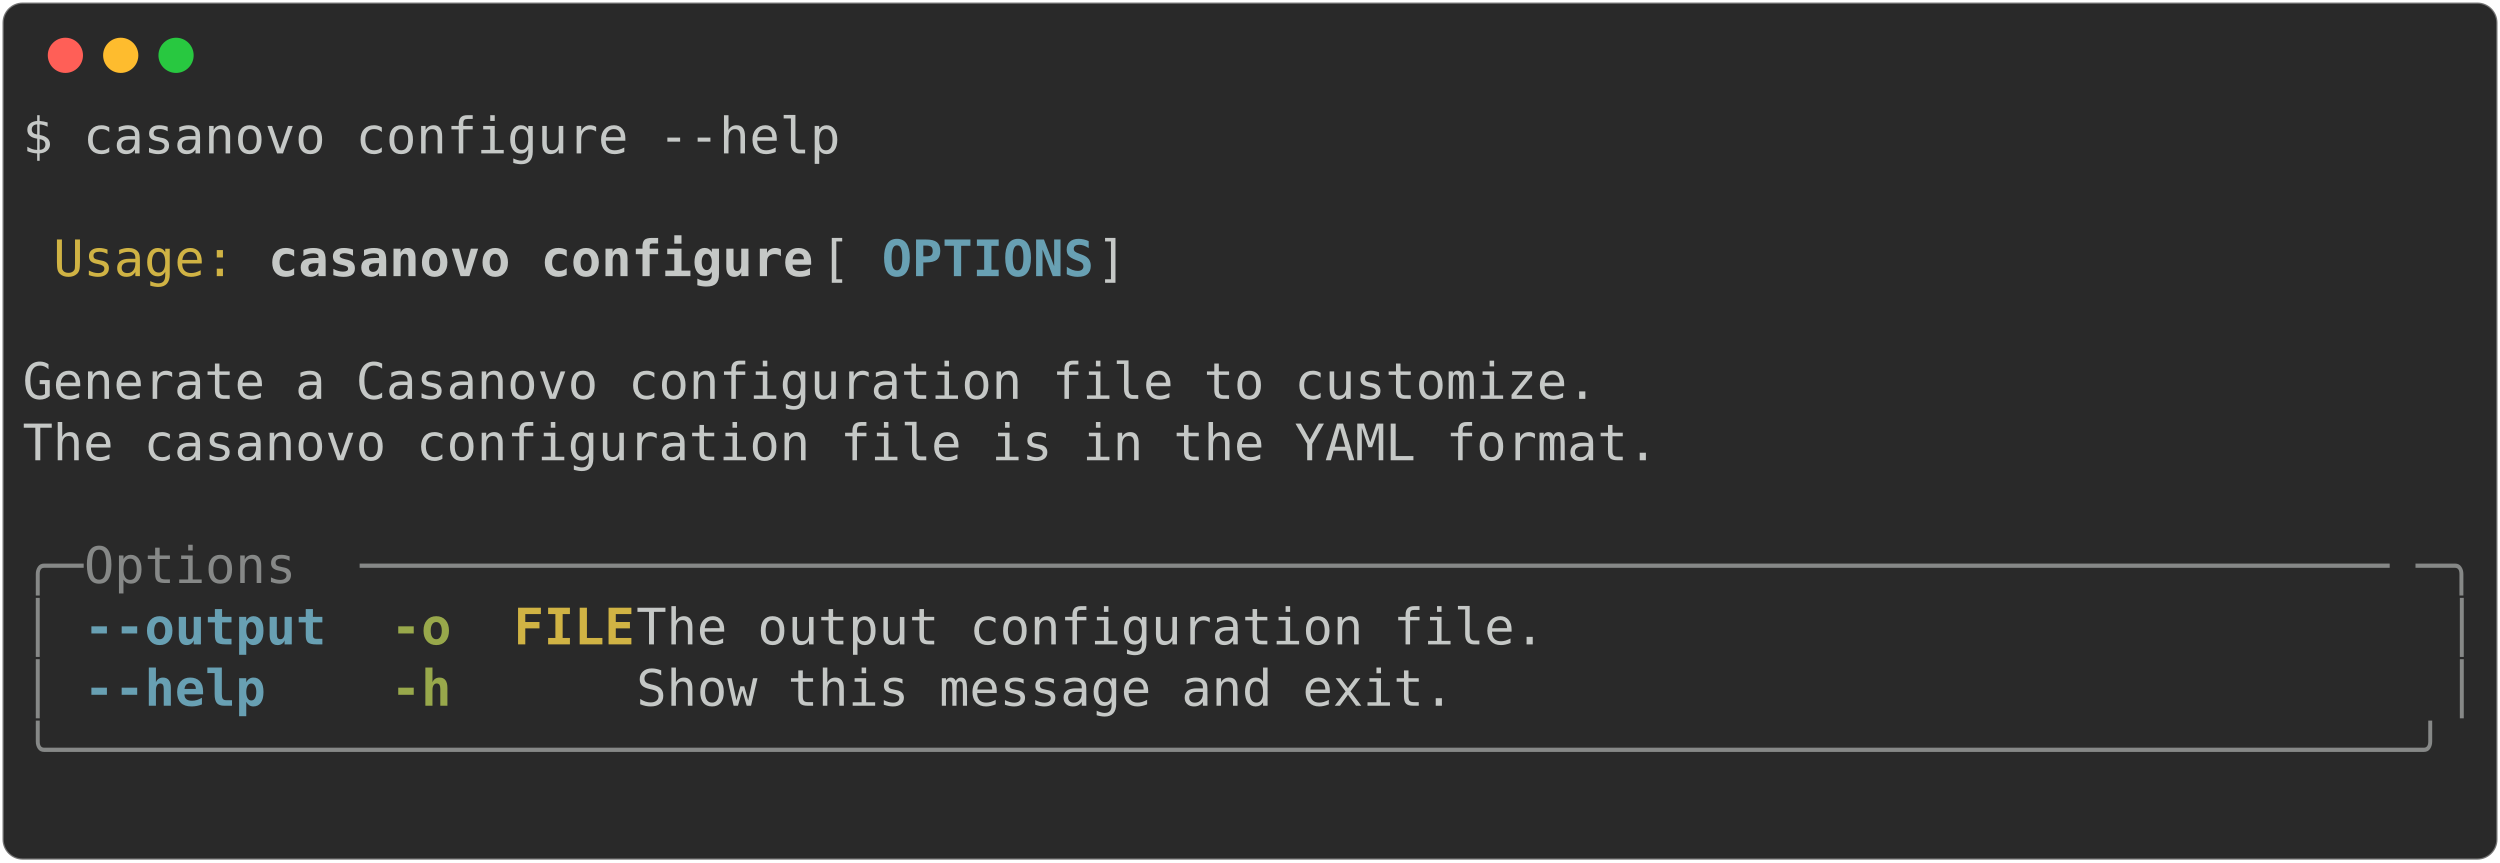
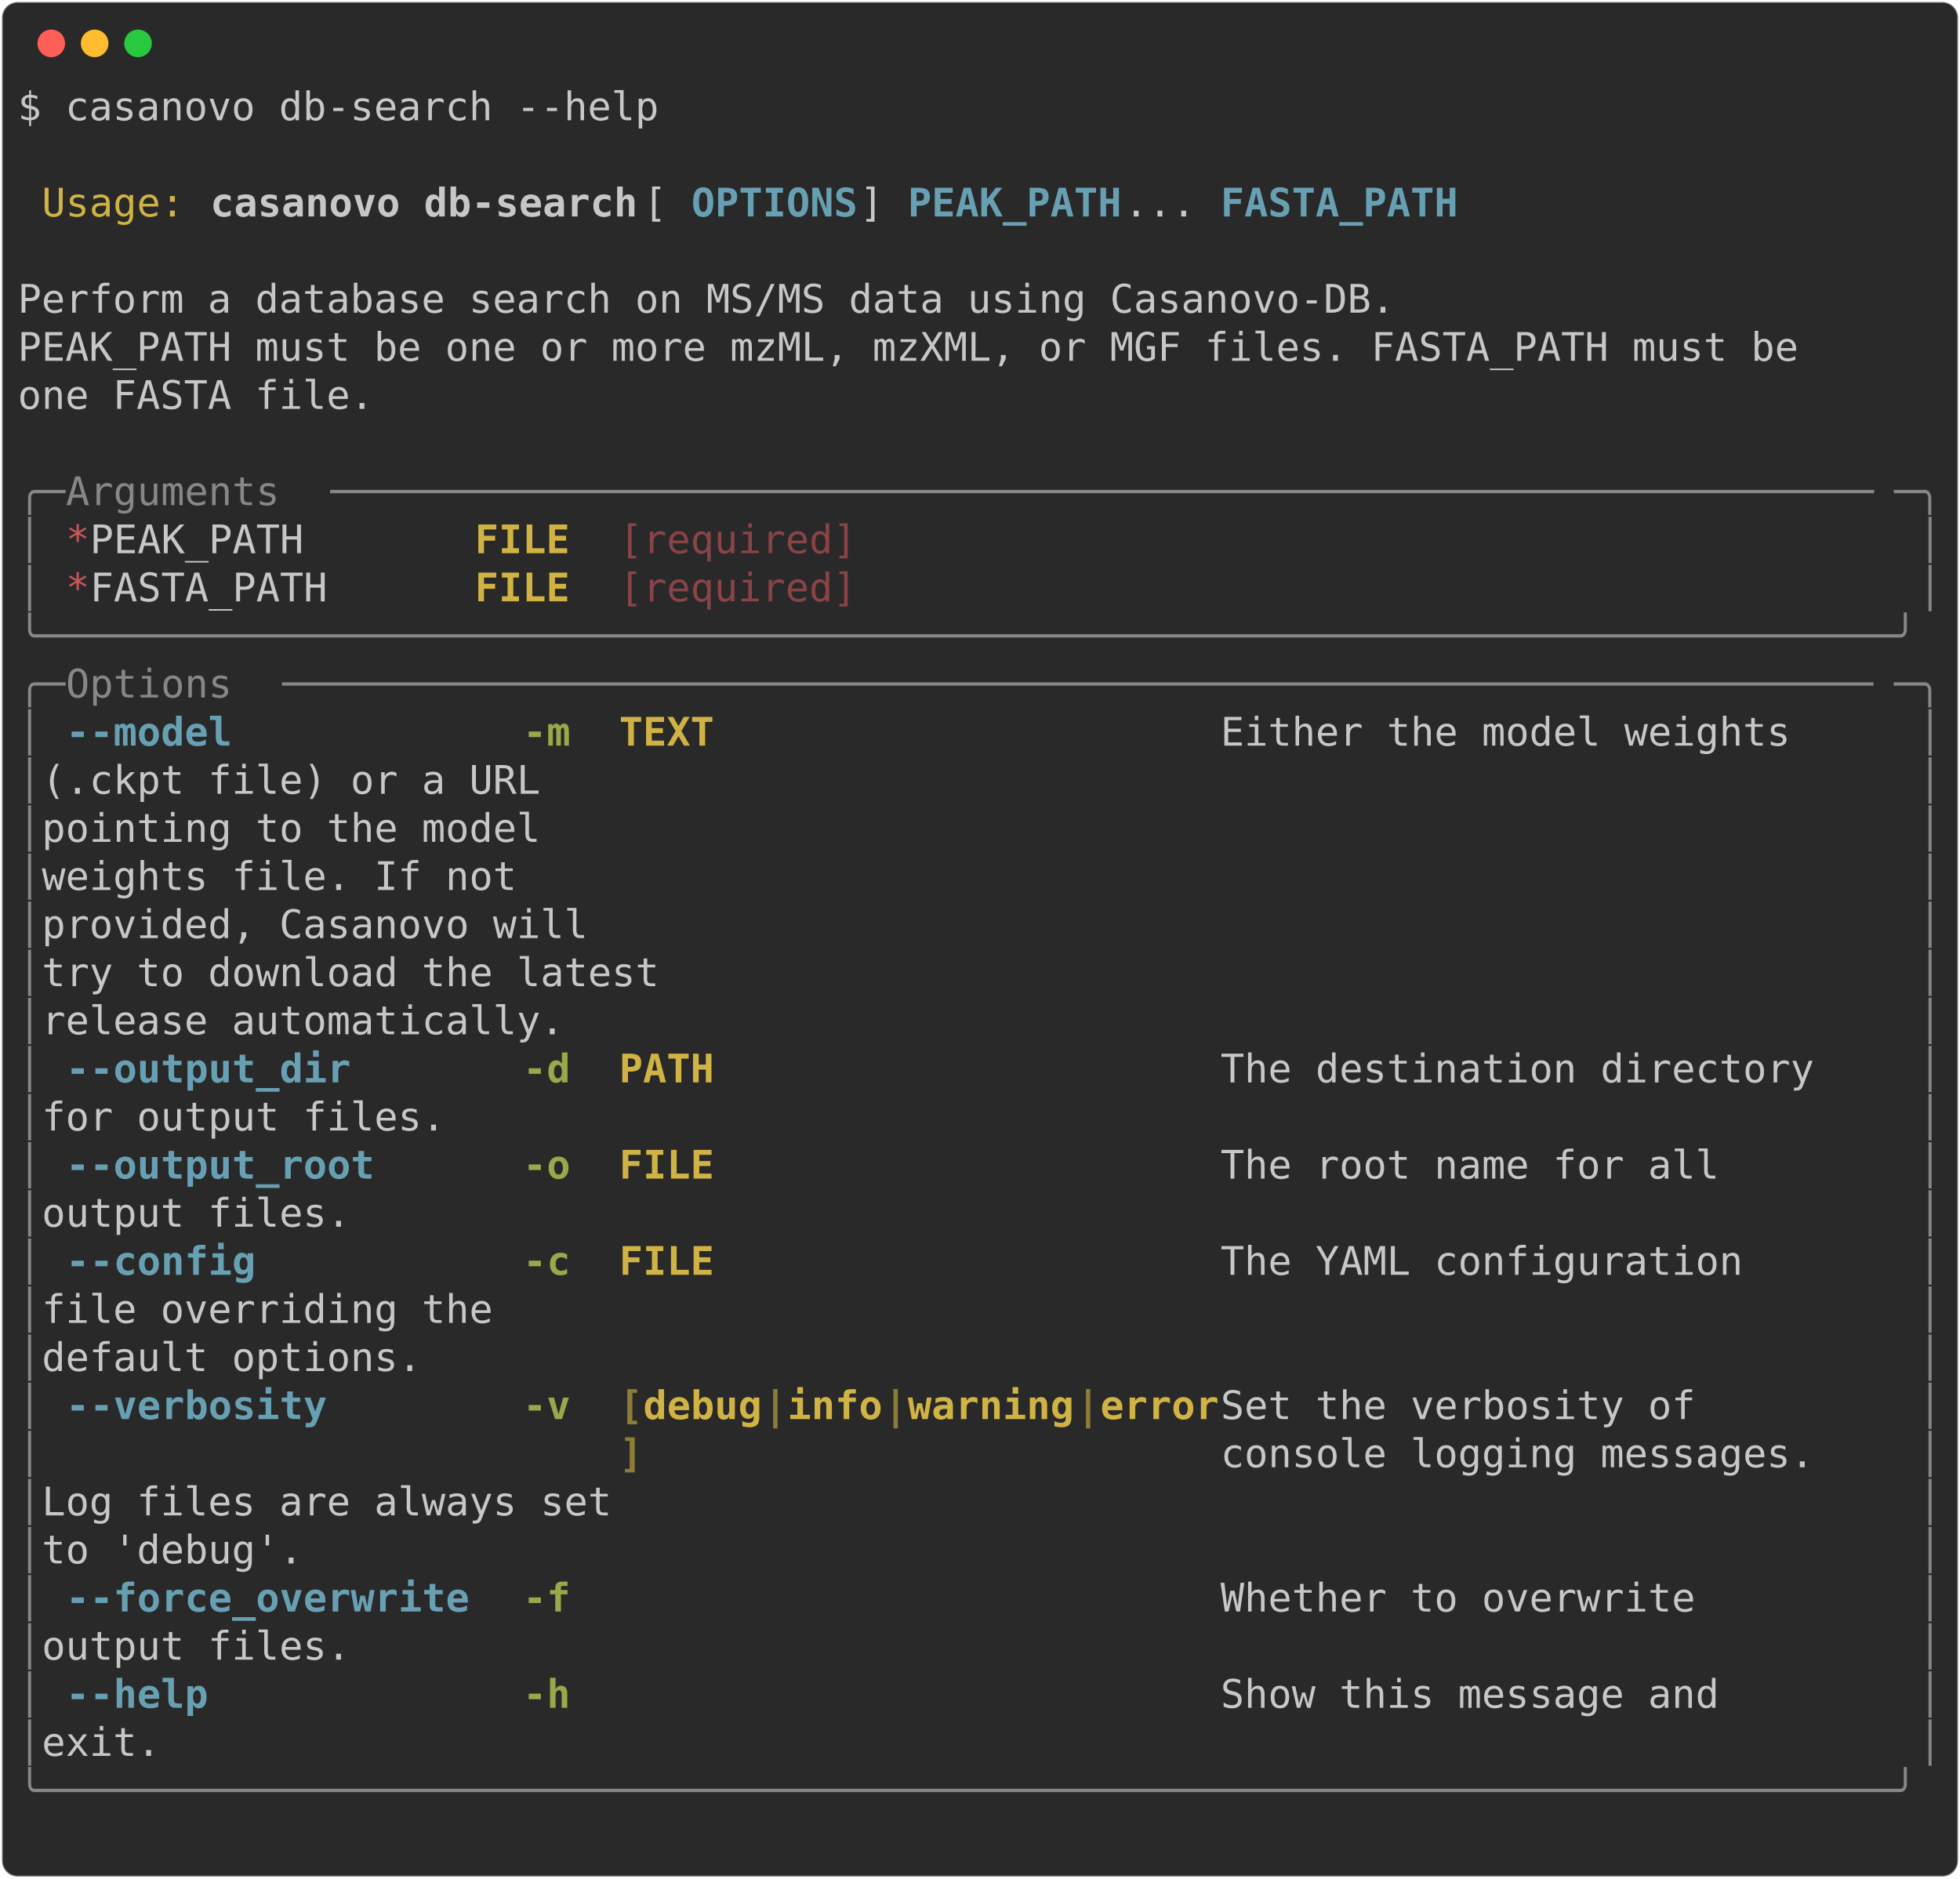
- <svg xmlns="http://www.w3.org/2000/svg" class="rich-terminal" viewBox="0 0 994 342.8">
+ <svg xmlns="http://www.w3.org/2000/svg" class="rich-terminal" viewBox="0 0 994 952.8">
  <style>

    @font-face {
        font-family: "Fira Code";
        src: local("FiraCode-Regular"),
                url("https://cdnjs.cloudflare.com/ajax/libs/firacode/6.2.0/woff2/FiraCode-Regular.woff2") format("woff2"),
                url("https://cdnjs.cloudflare.com/ajax/libs/firacode/6.2.0/woff/FiraCode-Regular.woff") format("woff");
        font-style: normal;
        font-weight: 400;
    }
    @font-face {
        font-family: "Fira Code";
        src: local("FiraCode-Bold"),
                url("https://cdnjs.cloudflare.com/ajax/libs/firacode/6.2.0/woff2/FiraCode-Bold.woff2") format("woff2"),
                url("https://cdnjs.cloudflare.com/ajax/libs/firacode/6.2.0/woff/FiraCode-Bold.woff") format("woff");
        font-style: bold;
        font-weight: 700;
    }

-     .terminal-2766440694-matrix {
+     .terminal-2564304152-matrix {
        font-family: Fira Code, monospace;
        font-size: 20px;
        line-height: 24.4px;
        font-variant-east-asian: full-width;
    }

-     .terminal-2766440694-title {
+     .terminal-2564304152-title {
        font-size: 18px;
        font-weight: bold;
        font-family: arial;
    }

-     .terminal-2766440694-r1 { fill: #c5c8c6 }
- .terminal-2766440694-r2 { fill: #d0b344 }
- .terminal-2766440694-r3 { fill: #c5c8c6;font-weight: bold }
- .terminal-2766440694-r4 { fill: #68a0b3;font-weight: bold }
- .terminal-2766440694-r5 { fill: #868887 }
- .terminal-2766440694-r6 { fill: #98a84b;font-weight: bold }
- .terminal-2766440694-r7 { fill: #d0b344;font-weight: bold }
+     .terminal-2564304152-r1 { fill: #c5c8c6 }
+ .terminal-2564304152-r2 { fill: #d0b344 }
+ .terminal-2564304152-r3 { fill: #c5c8c6;font-weight: bold }
+ .terminal-2564304152-r4 { fill: #68a0b3;font-weight: bold }
+ .terminal-2564304152-r5 { fill: #868887 }
+ .terminal-2564304152-r6 { fill: #cc555a }
+ .terminal-2564304152-r7 { fill: #d0b344;font-weight: bold }
+ .terminal-2564304152-r8 { fill: #8a4346 }
+ .terminal-2564304152-r9 { fill: #98a84b;font-weight: bold }
+ .terminal-2564304152-r10 { fill: #8d7b39;font-weight: bold }
    </style>
  <defs>
-     <clipPath id="terminal-2766440694-clip-terminal">
-       <rect x="0" y="0" width="975.0" height="291.8" />
-     </clipPath>
-     <clipPath id="terminal-2766440694-line-0">
+     <clipPath id="terminal-2564304152-clip-terminal">
+       <rect x="0" y="0" width="975.0" height="901.8" />
+     </clipPath>
+     <clipPath id="terminal-2564304152-line-0">
      <rect x="0" y="1.5" width="976" height="24.65" />
    </clipPath>
-     <clipPath id="terminal-2766440694-line-1">
+     <clipPath id="terminal-2564304152-line-1">
      <rect x="0" y="25.9" width="976" height="24.65" />
    </clipPath>
-     <clipPath id="terminal-2766440694-line-2">
+     <clipPath id="terminal-2564304152-line-2">
      <rect x="0" y="50.3" width="976" height="24.65" />
    </clipPath>
-     <clipPath id="terminal-2766440694-line-3">
+     <clipPath id="terminal-2564304152-line-3">
      <rect x="0" y="74.7" width="976" height="24.65" />
    </clipPath>
-     <clipPath id="terminal-2766440694-line-4">
+     <clipPath id="terminal-2564304152-line-4">
      <rect x="0" y="99.1" width="976" height="24.65" />
    </clipPath>
-     <clipPath id="terminal-2766440694-line-5">
+     <clipPath id="terminal-2564304152-line-5">
      <rect x="0" y="123.5" width="976" height="24.65" />
    </clipPath>
-     <clipPath id="terminal-2766440694-line-6">
+     <clipPath id="terminal-2564304152-line-6">
      <rect x="0" y="147.9" width="976" height="24.65" />
    </clipPath>
-     <clipPath id="terminal-2766440694-line-7">
+     <clipPath id="terminal-2564304152-line-7">
      <rect x="0" y="172.3" width="976" height="24.65" />
    </clipPath>
-     <clipPath id="terminal-2766440694-line-8">
+     <clipPath id="terminal-2564304152-line-8">
      <rect x="0" y="196.7" width="976" height="24.65" />
    </clipPath>
-     <clipPath id="terminal-2766440694-line-9">
+     <clipPath id="terminal-2564304152-line-9">
      <rect x="0" y="221.1" width="976" height="24.65" />
    </clipPath>
-     <clipPath id="terminal-2766440694-line-10">
+     <clipPath id="terminal-2564304152-line-10">
      <rect x="0" y="245.5" width="976" height="24.65" />
    </clipPath>
+     <clipPath id="terminal-2564304152-line-11">
+       <rect x="0" y="269.9" width="976" height="24.65" />
+     </clipPath>
+     <clipPath id="terminal-2564304152-line-12">
+       <rect x="0" y="294.3" width="976" height="24.65" />
+     </clipPath>
+     <clipPath id="terminal-2564304152-line-13">
+       <rect x="0" y="318.7" width="976" height="24.65" />
+     </clipPath>
+     <clipPath id="terminal-2564304152-line-14">
+       <rect x="0" y="343.1" width="976" height="24.65" />
+     </clipPath>
+     <clipPath id="terminal-2564304152-line-15">
+       <rect x="0" y="367.5" width="976" height="24.65" />
+     </clipPath>
+     <clipPath id="terminal-2564304152-line-16">
+       <rect x="0" y="391.9" width="976" height="24.65" />
+     </clipPath>
+     <clipPath id="terminal-2564304152-line-17">
+       <rect x="0" y="416.3" width="976" height="24.65" />
+     </clipPath>
+     <clipPath id="terminal-2564304152-line-18">
+       <rect x="0" y="440.7" width="976" height="24.65" />
+     </clipPath>
+     <clipPath id="terminal-2564304152-line-19">
+       <rect x="0" y="465.1" width="976" height="24.65" />
+     </clipPath>
+     <clipPath id="terminal-2564304152-line-20">
+       <rect x="0" y="489.5" width="976" height="24.65" />
+     </clipPath>
+     <clipPath id="terminal-2564304152-line-21">
+       <rect x="0" y="513.9" width="976" height="24.65" />
+     </clipPath>
+     <clipPath id="terminal-2564304152-line-22">
+       <rect x="0" y="538.3" width="976" height="24.65" />
+     </clipPath>
+     <clipPath id="terminal-2564304152-line-23">
+       <rect x="0" y="562.7" width="976" height="24.65" />
+     </clipPath>
+     <clipPath id="terminal-2564304152-line-24">
+       <rect x="0" y="587.1" width="976" height="24.65" />
+     </clipPath>
+     <clipPath id="terminal-2564304152-line-25">
+       <rect x="0" y="611.5" width="976" height="24.65" />
+     </clipPath>
+     <clipPath id="terminal-2564304152-line-26">
+       <rect x="0" y="635.9" width="976" height="24.65" />
+     </clipPath>
+     <clipPath id="terminal-2564304152-line-27">
+       <rect x="0" y="660.3" width="976" height="24.65" />
+     </clipPath>
+     <clipPath id="terminal-2564304152-line-28">
+       <rect x="0" y="684.7" width="976" height="24.65" />
+     </clipPath>
+     <clipPath id="terminal-2564304152-line-29">
+       <rect x="0" y="709.1" width="976" height="24.65" />
+     </clipPath>
+     <clipPath id="terminal-2564304152-line-30">
+       <rect x="0" y="733.5" width="976" height="24.65" />
+     </clipPath>
+     <clipPath id="terminal-2564304152-line-31">
+       <rect x="0" y="757.9" width="976" height="24.65" />
+     </clipPath>
+     <clipPath id="terminal-2564304152-line-32">
+       <rect x="0" y="782.3" width="976" height="24.65" />
+     </clipPath>
+     <clipPath id="terminal-2564304152-line-33">
+       <rect x="0" y="806.7" width="976" height="24.65" />
+     </clipPath>
+     <clipPath id="terminal-2564304152-line-34">
+       <rect x="0" y="831.1" width="976" height="24.65" />
+     </clipPath>
+     <clipPath id="terminal-2564304152-line-35">
+       <rect x="0" y="855.5" width="976" height="24.65" />
+     </clipPath>
  </defs>
-   <rect fill="#292929" stroke="rgba(255,255,255,0.35)" stroke-width="1" x="1" y="1" width="992" height="340.8" rx="8" />
+   <rect fill="#292929" stroke="rgba(255,255,255,0.35)" stroke-width="1" x="1" y="1" width="992" height="950.8" rx="8" />
  <g transform="translate(26,22)">
    <circle cx="0" cy="0" r="7" fill="#ff5f57" />
    <circle cx="22" cy="0" r="7" fill="#febc2e" />
    <circle cx="44" cy="0" r="7" fill="#28c840" />
  </g>
-   <g transform="translate(9, 41)" clip-path="url(#terminal-2766440694-clip-terminal)">
-     <g class="terminal-2766440694-matrix">
-       <text class="terminal-2766440694-r1" x="0" y="20" textLength="329.4" clip-path="url(#terminal-2766440694-line-0)">$ casanovo configure --help</text>
-       <text class="terminal-2766440694-r1" x="976" y="20" textLength="12.2" clip-path="url(#terminal-2766440694-line-0)">
- </text>
-       <text class="terminal-2766440694-r1" x="976" y="44.4" textLength="12.2" clip-path="url(#terminal-2766440694-line-1)">
- </text>
-       <text class="terminal-2766440694-r2" x="12.2" y="68.8" textLength="73.2" clip-path="url(#terminal-2766440694-line-2)">Usage:</text>
-       <text class="terminal-2766440694-r3" x="97.6" y="68.8" textLength="219.6" clip-path="url(#terminal-2766440694-line-2)">casanovo configure</text>
-       <text class="terminal-2766440694-r1" x="317.2" y="68.8" textLength="24.4" clip-path="url(#terminal-2766440694-line-2)"> [</text>
-       <text class="terminal-2766440694-r4" x="341.6" y="68.8" textLength="85.4" clip-path="url(#terminal-2766440694-line-2)">OPTIONS</text>
-       <text class="terminal-2766440694-r1" x="427" y="68.8" textLength="549" clip-path="url(#terminal-2766440694-line-2)">]                                            </text>
-       <text class="terminal-2766440694-r1" x="976" y="68.8" textLength="12.2" clip-path="url(#terminal-2766440694-line-2)">
- </text>
-       <text class="terminal-2766440694-r1" x="976" y="93.2" textLength="12.2" clip-path="url(#terminal-2766440694-line-3)">
- </text>
-       <text class="terminal-2766440694-r1" x="0" y="117.6" textLength="976" clip-path="url(#terminal-2766440694-line-4)"> Generate a Casanovo configuration file to customize.                           </text>
-       <text class="terminal-2766440694-r1" x="976" y="117.6" textLength="12.2" clip-path="url(#terminal-2766440694-line-4)">
- </text>
-       <text class="terminal-2766440694-r1" x="0" y="142" textLength="976" clip-path="url(#terminal-2766440694-line-5)"> The casanovo configuration file is in the YAML format.                         </text>
-       <text class="terminal-2766440694-r1" x="976" y="142" textLength="12.2" clip-path="url(#terminal-2766440694-line-5)">
- </text>
-       <text class="terminal-2766440694-r1" x="976" y="166.4" textLength="12.2" clip-path="url(#terminal-2766440694-line-6)">
- </text>
-       <text class="terminal-2766440694-r5" x="0" y="190.8" textLength="24.4" clip-path="url(#terminal-2766440694-line-7)">╭─</text>
-       <text class="terminal-2766440694-r5" x="24.4" y="190.8" textLength="109.8" clip-path="url(#terminal-2766440694-line-7)"> Options </text>
-       <text class="terminal-2766440694-r5" x="134.2" y="190.8" textLength="817.4" clip-path="url(#terminal-2766440694-line-7)">───────────────────────────────────────────────────────────────────</text>
-       <text class="terminal-2766440694-r5" x="951.6" y="190.8" textLength="24.4" clip-path="url(#terminal-2766440694-line-7)">─╮</text>
-       <text class="terminal-2766440694-r1" x="976" y="190.8" textLength="12.2" clip-path="url(#terminal-2766440694-line-7)">
- </text>
-       <text class="terminal-2766440694-r5" x="0" y="215.2" textLength="12.2" clip-path="url(#terminal-2766440694-line-8)">│</text>
-       <text class="terminal-2766440694-r4" x="24.4" y="215.2" textLength="97.6" clip-path="url(#terminal-2766440694-line-8)">--output</text>
-       <text class="terminal-2766440694-r6" x="146.4" y="215.2" textLength="24.4" clip-path="url(#terminal-2766440694-line-8)">-o</text>
-       <text class="terminal-2766440694-r7" x="195.2" y="215.2" textLength="48.8" clip-path="url(#terminal-2766440694-line-8)">FILE</text>
-       <text class="terminal-2766440694-r1" x="244" y="215.2" textLength="719.8" clip-path="url(#terminal-2766440694-line-8)">  The output configuration file.                           </text>
-       <text class="terminal-2766440694-r5" x="963.8" y="215.2" textLength="12.2" clip-path="url(#terminal-2766440694-line-8)">│</text>
-       <text class="terminal-2766440694-r1" x="976" y="215.2" textLength="12.2" clip-path="url(#terminal-2766440694-line-8)">
- </text>
-       <text class="terminal-2766440694-r5" x="0" y="239.6" textLength="12.2" clip-path="url(#terminal-2766440694-line-9)">│</text>
-       <text class="terminal-2766440694-r4" x="24.4" y="239.6" textLength="73.2" clip-path="url(#terminal-2766440694-line-9)">--help</text>
-       <text class="terminal-2766440694-r6" x="146.4" y="239.6" textLength="24.4" clip-path="url(#terminal-2766440694-line-9)">-h</text>
-       <text class="terminal-2766440694-r1" x="244" y="239.6" textLength="719.8" clip-path="url(#terminal-2766440694-line-9)">  Show this message and exit.                              </text>
-       <text class="terminal-2766440694-r5" x="963.8" y="239.6" textLength="12.2" clip-path="url(#terminal-2766440694-line-9)">│</text>
-       <text class="terminal-2766440694-r1" x="976" y="239.6" textLength="12.2" clip-path="url(#terminal-2766440694-line-9)">
- </text>
-       <text class="terminal-2766440694-r5" x="0" y="264" textLength="976" clip-path="url(#terminal-2766440694-line-10)">╰──────────────────────────────────────────────────────────────────────────────╯</text>
-       <text class="terminal-2766440694-r1" x="976" y="264" textLength="12.2" clip-path="url(#terminal-2766440694-line-10)">
- </text>
-       <text class="terminal-2766440694-r1" x="976" y="288.4" textLength="12.2" clip-path="url(#terminal-2766440694-line-11)">
+   <g transform="translate(9, 41)" clip-path="url(#terminal-2564304152-clip-terminal)">
+     <g class="terminal-2564304152-matrix">
+       <text class="terminal-2564304152-r1" x="0" y="20" textLength="329.4" clip-path="url(#terminal-2564304152-line-0)">$ casanovo db-search --help</text>
+       <text class="terminal-2564304152-r1" x="976" y="20" textLength="12.2" clip-path="url(#terminal-2564304152-line-0)">
+ </text>
+       <text class="terminal-2564304152-r1" x="976" y="44.4" textLength="12.2" clip-path="url(#terminal-2564304152-line-1)">
+ </text>
+       <text class="terminal-2564304152-r2" x="12.2" y="68.8" textLength="73.2" clip-path="url(#terminal-2564304152-line-2)">Usage:</text>
+       <text class="terminal-2564304152-r3" x="97.6" y="68.8" textLength="219.6" clip-path="url(#terminal-2564304152-line-2)">casanovo db-search</text>
+       <text class="terminal-2564304152-r1" x="317.2" y="68.8" textLength="24.4" clip-path="url(#terminal-2564304152-line-2)"> [</text>
+       <text class="terminal-2564304152-r4" x="341.6" y="68.8" textLength="85.4" clip-path="url(#terminal-2564304152-line-2)">OPTIONS</text>
+       <text class="terminal-2564304152-r1" x="427" y="68.8" textLength="24.4" clip-path="url(#terminal-2564304152-line-2)">] </text>
+       <text class="terminal-2564304152-r4" x="451.4" y="68.8" textLength="109.8" clip-path="url(#terminal-2564304152-line-2)">PEAK_PATH</text>
+       <text class="terminal-2564304152-r1" x="561.2" y="68.8" textLength="48.8" clip-path="url(#terminal-2564304152-line-2)">... </text>
+       <text class="terminal-2564304152-r4" x="610" y="68.8" textLength="122" clip-path="url(#terminal-2564304152-line-2)">FASTA_PATH</text>
+       <text class="terminal-2564304152-r1" x="976" y="68.8" textLength="12.2" clip-path="url(#terminal-2564304152-line-2)">
+ </text>
+       <text class="terminal-2564304152-r1" x="976" y="93.2" textLength="12.2" clip-path="url(#terminal-2564304152-line-3)">
+ </text>
+       <text class="terminal-2564304152-r1" x="0" y="117.6" textLength="976" clip-path="url(#terminal-2564304152-line-4)"> Perform a database search on MS/MS data using Casanovo-DB.                     </text>
+       <text class="terminal-2564304152-r1" x="976" y="117.6" textLength="12.2" clip-path="url(#terminal-2564304152-line-4)">
+ </text>
+       <text class="terminal-2564304152-r1" x="0" y="142" textLength="976" clip-path="url(#terminal-2564304152-line-5)"> PEAK_PATH must be one or more mzML, mzXML, or MGF files. FASTA_PATH must be    </text>
+       <text class="terminal-2564304152-r1" x="976" y="142" textLength="12.2" clip-path="url(#terminal-2564304152-line-5)">
+ </text>
+       <text class="terminal-2564304152-r1" x="0" y="166.4" textLength="976" clip-path="url(#terminal-2564304152-line-6)"> one FASTA file.                                                                </text>
+       <text class="terminal-2564304152-r1" x="976" y="166.4" textLength="12.2" clip-path="url(#terminal-2564304152-line-6)">
+ </text>
+       <text class="terminal-2564304152-r1" x="976" y="190.8" textLength="12.2" clip-path="url(#terminal-2564304152-line-7)">
+ </text>
+       <text class="terminal-2564304152-r5" x="0" y="215.2" textLength="24.4" clip-path="url(#terminal-2564304152-line-8)">╭─</text>
+       <text class="terminal-2564304152-r5" x="24.4" y="215.2" textLength="134.2" clip-path="url(#terminal-2564304152-line-8)"> Arguments </text>
+       <text class="terminal-2564304152-r5" x="158.6" y="215.2" textLength="793" clip-path="url(#terminal-2564304152-line-8)">─────────────────────────────────────────────────────────────────</text>
+       <text class="terminal-2564304152-r5" x="951.6" y="215.2" textLength="24.4" clip-path="url(#terminal-2564304152-line-8)">─╮</text>
+       <text class="terminal-2564304152-r1" x="976" y="215.2" textLength="12.2" clip-path="url(#terminal-2564304152-line-8)">
+ </text>
+       <text class="terminal-2564304152-r5" x="0" y="239.6" textLength="12.2" clip-path="url(#terminal-2564304152-line-9)">│</text>
+       <text class="terminal-2564304152-r6" x="24.4" y="239.6" textLength="12.2" clip-path="url(#terminal-2564304152-line-9)">*</text>
+       <text class="terminal-2564304152-r1" x="36.6" y="239.6" textLength="195.2" clip-path="url(#terminal-2564304152-line-9)">  PEAK_PATH     </text>
+       <text class="terminal-2564304152-r7" x="231.8" y="239.6" textLength="48.8" clip-path="url(#terminal-2564304152-line-9)">FILE</text>
+       <text class="terminal-2564304152-r8" x="305" y="239.6" textLength="122" clip-path="url(#terminal-2564304152-line-9)">[required]</text>
+       <text class="terminal-2564304152-r5" x="963.8" y="239.6" textLength="12.2" clip-path="url(#terminal-2564304152-line-9)">│</text>
+       <text class="terminal-2564304152-r1" x="976" y="239.6" textLength="12.2" clip-path="url(#terminal-2564304152-line-9)">
+ </text>
+       <text class="terminal-2564304152-r5" x="0" y="264" textLength="12.2" clip-path="url(#terminal-2564304152-line-10)">│</text>
+       <text class="terminal-2564304152-r6" x="24.4" y="264" textLength="12.2" clip-path="url(#terminal-2564304152-line-10)">*</text>
+       <text class="terminal-2564304152-r1" x="36.6" y="264" textLength="195.2" clip-path="url(#terminal-2564304152-line-10)">  FASTA_PATH    </text>
+       <text class="terminal-2564304152-r7" x="231.8" y="264" textLength="48.8" clip-path="url(#terminal-2564304152-line-10)">FILE</text>
+       <text class="terminal-2564304152-r8" x="305" y="264" textLength="122" clip-path="url(#terminal-2564304152-line-10)">[required]</text>
+       <text class="terminal-2564304152-r5" x="963.8" y="264" textLength="12.2" clip-path="url(#terminal-2564304152-line-10)">│</text>
+       <text class="terminal-2564304152-r1" x="976" y="264" textLength="12.2" clip-path="url(#terminal-2564304152-line-10)">
+ </text>
+       <text class="terminal-2564304152-r5" x="0" y="288.4" textLength="976" clip-path="url(#terminal-2564304152-line-11)">╰──────────────────────────────────────────────────────────────────────────────╯</text>
+       <text class="terminal-2564304152-r1" x="976" y="288.4" textLength="12.2" clip-path="url(#terminal-2564304152-line-11)">
+ </text>
+       <text class="terminal-2564304152-r5" x="0" y="312.8" textLength="24.4" clip-path="url(#terminal-2564304152-line-12)">╭─</text>
+       <text class="terminal-2564304152-r5" x="24.4" y="312.8" textLength="109.8" clip-path="url(#terminal-2564304152-line-12)"> Options </text>
+       <text class="terminal-2564304152-r5" x="134.2" y="312.8" textLength="817.4" clip-path="url(#terminal-2564304152-line-12)">───────────────────────────────────────────────────────────────────</text>
+       <text class="terminal-2564304152-r5" x="951.6" y="312.8" textLength="24.4" clip-path="url(#terminal-2564304152-line-12)">─╮</text>
+       <text class="terminal-2564304152-r1" x="976" y="312.8" textLength="12.2" clip-path="url(#terminal-2564304152-line-12)">
+ </text>
+       <text class="terminal-2564304152-r5" x="0" y="337.2" textLength="12.2" clip-path="url(#terminal-2564304152-line-13)">│</text>
+       <text class="terminal-2564304152-r4" x="24.4" y="337.2" textLength="85.4" clip-path="url(#terminal-2564304152-line-13)">--model</text>
+       <text class="terminal-2564304152-r9" x="256.2" y="337.2" textLength="24.4" clip-path="url(#terminal-2564304152-line-13)">-m</text>
+       <text class="terminal-2564304152-r7" x="305" y="337.2" textLength="305" clip-path="url(#terminal-2564304152-line-13)">TEXT                     </text>
+       <text class="terminal-2564304152-r1" x="610" y="337.2" textLength="353.8" clip-path="url(#terminal-2564304152-line-13)">  Either the model weights   </text>
+       <text class="terminal-2564304152-r5" x="963.8" y="337.2" textLength="12.2" clip-path="url(#terminal-2564304152-line-13)">│</text>
+       <text class="terminal-2564304152-r1" x="976" y="337.2" textLength="12.2" clip-path="url(#terminal-2564304152-line-13)">
+ </text>
+       <text class="terminal-2564304152-r5" x="0" y="361.6" textLength="12.2" clip-path="url(#terminal-2564304152-line-14)">│</text>
+       <text class="terminal-2564304152-r1" x="12.2" y="361.6" textLength="951.6" clip-path="url(#terminal-2564304152-line-14)">                                                   (.ckpt file) or a URL      </text>
+       <text class="terminal-2564304152-r5" x="963.8" y="361.6" textLength="12.2" clip-path="url(#terminal-2564304152-line-14)">│</text>
+       <text class="terminal-2564304152-r1" x="976" y="361.6" textLength="12.2" clip-path="url(#terminal-2564304152-line-14)">
+ </text>
+       <text class="terminal-2564304152-r5" x="0" y="386" textLength="12.2" clip-path="url(#terminal-2564304152-line-15)">│</text>
+       <text class="terminal-2564304152-r1" x="12.2" y="386" textLength="951.6" clip-path="url(#terminal-2564304152-line-15)">                                                   pointing to the model      </text>
+       <text class="terminal-2564304152-r5" x="963.8" y="386" textLength="12.2" clip-path="url(#terminal-2564304152-line-15)">│</text>
+       <text class="terminal-2564304152-r1" x="976" y="386" textLength="12.2" clip-path="url(#terminal-2564304152-line-15)">
+ </text>
+       <text class="terminal-2564304152-r5" x="0" y="410.4" textLength="12.2" clip-path="url(#terminal-2564304152-line-16)">│</text>
+       <text class="terminal-2564304152-r1" x="12.2" y="410.4" textLength="951.6" clip-path="url(#terminal-2564304152-line-16)">                                                   weights file. If not       </text>
+       <text class="terminal-2564304152-r5" x="963.8" y="410.4" textLength="12.2" clip-path="url(#terminal-2564304152-line-16)">│</text>
+       <text class="terminal-2564304152-r1" x="976" y="410.4" textLength="12.2" clip-path="url(#terminal-2564304152-line-16)">
+ </text>
+       <text class="terminal-2564304152-r5" x="0" y="434.8" textLength="12.2" clip-path="url(#terminal-2564304152-line-17)">│</text>
+       <text class="terminal-2564304152-r1" x="12.2" y="434.8" textLength="951.6" clip-path="url(#terminal-2564304152-line-17)">                                                   provided, Casanovo will    </text>
+       <text class="terminal-2564304152-r5" x="963.8" y="434.8" textLength="12.2" clip-path="url(#terminal-2564304152-line-17)">│</text>
+       <text class="terminal-2564304152-r1" x="976" y="434.8" textLength="12.2" clip-path="url(#terminal-2564304152-line-17)">
+ </text>
+       <text class="terminal-2564304152-r5" x="0" y="459.2" textLength="12.2" clip-path="url(#terminal-2564304152-line-18)">│</text>
+       <text class="terminal-2564304152-r1" x="12.2" y="459.2" textLength="951.6" clip-path="url(#terminal-2564304152-line-18)">                                                   try to download the latest </text>
+       <text class="terminal-2564304152-r5" x="963.8" y="459.2" textLength="12.2" clip-path="url(#terminal-2564304152-line-18)">│</text>
+       <text class="terminal-2564304152-r1" x="976" y="459.2" textLength="12.2" clip-path="url(#terminal-2564304152-line-18)">
+ </text>
+       <text class="terminal-2564304152-r5" x="0" y="483.6" textLength="12.2" clip-path="url(#terminal-2564304152-line-19)">│</text>
+       <text class="terminal-2564304152-r1" x="12.2" y="483.6" textLength="951.6" clip-path="url(#terminal-2564304152-line-19)">                                                   release automatically.     </text>
+       <text class="terminal-2564304152-r5" x="963.8" y="483.6" textLength="12.2" clip-path="url(#terminal-2564304152-line-19)">│</text>
+       <text class="terminal-2564304152-r1" x="976" y="483.6" textLength="12.2" clip-path="url(#terminal-2564304152-line-19)">
+ </text>
+       <text class="terminal-2564304152-r5" x="0" y="508" textLength="12.2" clip-path="url(#terminal-2564304152-line-20)">│</text>
+       <text class="terminal-2564304152-r4" x="24.4" y="508" textLength="146.4" clip-path="url(#terminal-2564304152-line-20)">--output_dir</text>
+       <text class="terminal-2564304152-r9" x="256.2" y="508" textLength="24.4" clip-path="url(#terminal-2564304152-line-20)">-d</text>
+       <text class="terminal-2564304152-r7" x="305" y="508" textLength="305" clip-path="url(#terminal-2564304152-line-20)">PATH                     </text>
+       <text class="terminal-2564304152-r1" x="610" y="508" textLength="353.8" clip-path="url(#terminal-2564304152-line-20)">  The destination directory  </text>
+       <text class="terminal-2564304152-r5" x="963.8" y="508" textLength="12.2" clip-path="url(#terminal-2564304152-line-20)">│</text>
+       <text class="terminal-2564304152-r1" x="976" y="508" textLength="12.2" clip-path="url(#terminal-2564304152-line-20)">
+ </text>
+       <text class="terminal-2564304152-r5" x="0" y="532.4" textLength="12.2" clip-path="url(#terminal-2564304152-line-21)">│</text>
+       <text class="terminal-2564304152-r1" x="12.2" y="532.4" textLength="951.6" clip-path="url(#terminal-2564304152-line-21)">                                                   for output files.          </text>
+       <text class="terminal-2564304152-r5" x="963.8" y="532.4" textLength="12.2" clip-path="url(#terminal-2564304152-line-21)">│</text>
+       <text class="terminal-2564304152-r1" x="976" y="532.4" textLength="12.2" clip-path="url(#terminal-2564304152-line-21)">
+ </text>
+       <text class="terminal-2564304152-r5" x="0" y="556.8" textLength="12.2" clip-path="url(#terminal-2564304152-line-22)">│</text>
+       <text class="terminal-2564304152-r4" x="24.4" y="556.8" textLength="158.6" clip-path="url(#terminal-2564304152-line-22)">--output_root</text>
+       <text class="terminal-2564304152-r9" x="256.2" y="556.8" textLength="24.4" clip-path="url(#terminal-2564304152-line-22)">-o</text>
+       <text class="terminal-2564304152-r7" x="305" y="556.8" textLength="305" clip-path="url(#terminal-2564304152-line-22)">FILE                     </text>
+       <text class="terminal-2564304152-r1" x="610" y="556.8" textLength="353.8" clip-path="url(#terminal-2564304152-line-22)">  The root name for all      </text>
+       <text class="terminal-2564304152-r5" x="963.8" y="556.8" textLength="12.2" clip-path="url(#terminal-2564304152-line-22)">│</text>
+       <text class="terminal-2564304152-r1" x="976" y="556.8" textLength="12.2" clip-path="url(#terminal-2564304152-line-22)">
+ </text>
+       <text class="terminal-2564304152-r5" x="0" y="581.2" textLength="12.2" clip-path="url(#terminal-2564304152-line-23)">│</text>
+       <text class="terminal-2564304152-r1" x="12.2" y="581.2" textLength="951.6" clip-path="url(#terminal-2564304152-line-23)">                                                   output files.              </text>
+       <text class="terminal-2564304152-r5" x="963.8" y="581.2" textLength="12.2" clip-path="url(#terminal-2564304152-line-23)">│</text>
+       <text class="terminal-2564304152-r1" x="976" y="581.2" textLength="12.2" clip-path="url(#terminal-2564304152-line-23)">
+ </text>
+       <text class="terminal-2564304152-r5" x="0" y="605.6" textLength="12.2" clip-path="url(#terminal-2564304152-line-24)">│</text>
+       <text class="terminal-2564304152-r4" x="24.4" y="605.6" textLength="97.6" clip-path="url(#terminal-2564304152-line-24)">--config</text>
+       <text class="terminal-2564304152-r9" x="256.2" y="605.6" textLength="24.4" clip-path="url(#terminal-2564304152-line-24)">-c</text>
+       <text class="terminal-2564304152-r7" x="305" y="605.6" textLength="305" clip-path="url(#terminal-2564304152-line-24)">FILE                     </text>
+       <text class="terminal-2564304152-r1" x="610" y="605.6" textLength="353.8" clip-path="url(#terminal-2564304152-line-24)">  The YAML configuration     </text>
+       <text class="terminal-2564304152-r5" x="963.8" y="605.6" textLength="12.2" clip-path="url(#terminal-2564304152-line-24)">│</text>
+       <text class="terminal-2564304152-r1" x="976" y="605.6" textLength="12.2" clip-path="url(#terminal-2564304152-line-24)">
+ </text>
+       <text class="terminal-2564304152-r5" x="0" y="630" textLength="12.2" clip-path="url(#terminal-2564304152-line-25)">│</text>
+       <text class="terminal-2564304152-r1" x="12.2" y="630" textLength="951.6" clip-path="url(#terminal-2564304152-line-25)">                                                   file overriding the        </text>
+       <text class="terminal-2564304152-r5" x="963.8" y="630" textLength="12.2" clip-path="url(#terminal-2564304152-line-25)">│</text>
+       <text class="terminal-2564304152-r1" x="976" y="630" textLength="12.2" clip-path="url(#terminal-2564304152-line-25)">
+ </text>
+       <text class="terminal-2564304152-r5" x="0" y="654.4" textLength="12.2" clip-path="url(#terminal-2564304152-line-26)">│</text>
+       <text class="terminal-2564304152-r1" x="12.2" y="654.4" textLength="951.6" clip-path="url(#terminal-2564304152-line-26)">                                                   default options.           </text>
+       <text class="terminal-2564304152-r5" x="963.8" y="654.4" textLength="12.2" clip-path="url(#terminal-2564304152-line-26)">│</text>
+       <text class="terminal-2564304152-r1" x="976" y="654.4" textLength="12.2" clip-path="url(#terminal-2564304152-line-26)">
+ </text>
+       <text class="terminal-2564304152-r5" x="0" y="678.8" textLength="12.2" clip-path="url(#terminal-2564304152-line-27)">│</text>
+       <text class="terminal-2564304152-r4" x="24.4" y="678.8" textLength="134.2" clip-path="url(#terminal-2564304152-line-27)">--verbosity</text>
+       <text class="terminal-2564304152-r9" x="256.2" y="678.8" textLength="24.4" clip-path="url(#terminal-2564304152-line-27)">-v</text>
+       <text class="terminal-2564304152-r10" x="305" y="678.8" textLength="12.2" clip-path="url(#terminal-2564304152-line-27)">[</text>
+       <text class="terminal-2564304152-r7" x="317.2" y="678.8" textLength="61" clip-path="url(#terminal-2564304152-line-27)">debug</text>
+       <text class="terminal-2564304152-r10" x="378.2" y="678.8" textLength="12.2" clip-path="url(#terminal-2564304152-line-27)">|</text>
+       <text class="terminal-2564304152-r7" x="390.4" y="678.8" textLength="48.8" clip-path="url(#terminal-2564304152-line-27)">info</text>
+       <text class="terminal-2564304152-r10" x="439.2" y="678.8" textLength="12.2" clip-path="url(#terminal-2564304152-line-27)">|</text>
+       <text class="terminal-2564304152-r7" x="451.4" y="678.8" textLength="85.4" clip-path="url(#terminal-2564304152-line-27)">warning</text>
+       <text class="terminal-2564304152-r10" x="536.8" y="678.8" textLength="12.2" clip-path="url(#terminal-2564304152-line-27)">|</text>
+       <text class="terminal-2564304152-r7" x="549" y="678.8" textLength="61" clip-path="url(#terminal-2564304152-line-27)">error</text>
+       <text class="terminal-2564304152-r1" x="610" y="678.8" textLength="353.8" clip-path="url(#terminal-2564304152-line-27)">  Set the verbosity of       </text>
+       <text class="terminal-2564304152-r5" x="963.8" y="678.8" textLength="12.2" clip-path="url(#terminal-2564304152-line-27)">│</text>
+       <text class="terminal-2564304152-r1" x="976" y="678.8" textLength="12.2" clip-path="url(#terminal-2564304152-line-27)">
+ </text>
+       <text class="terminal-2564304152-r5" x="0" y="703.2" textLength="12.2" clip-path="url(#terminal-2564304152-line-28)">│</text>
+       <text class="terminal-2564304152-r10" x="305" y="703.2" textLength="12.2" clip-path="url(#terminal-2564304152-line-28)">]</text>
+       <text class="terminal-2564304152-r1" x="610" y="703.2" textLength="353.8" clip-path="url(#terminal-2564304152-line-28)">  console logging messages.  </text>
+       <text class="terminal-2564304152-r5" x="963.8" y="703.2" textLength="12.2" clip-path="url(#terminal-2564304152-line-28)">│</text>
+       <text class="terminal-2564304152-r1" x="976" y="703.2" textLength="12.2" clip-path="url(#terminal-2564304152-line-28)">
+ </text>
+       <text class="terminal-2564304152-r5" x="0" y="727.6" textLength="12.2" clip-path="url(#terminal-2564304152-line-29)">│</text>
+       <text class="terminal-2564304152-r1" x="12.2" y="727.6" textLength="951.6" clip-path="url(#terminal-2564304152-line-29)">                                                   Log files are always set   </text>
+       <text class="terminal-2564304152-r5" x="963.8" y="727.6" textLength="12.2" clip-path="url(#terminal-2564304152-line-29)">│</text>
+       <text class="terminal-2564304152-r1" x="976" y="727.6" textLength="12.2" clip-path="url(#terminal-2564304152-line-29)">
+ </text>
+       <text class="terminal-2564304152-r5" x="0" y="752" textLength="12.2" clip-path="url(#terminal-2564304152-line-30)">│</text>
+       <text class="terminal-2564304152-r1" x="12.2" y="752" textLength="951.6" clip-path="url(#terminal-2564304152-line-30)">                                                   to 'debug'.                </text>
+       <text class="terminal-2564304152-r5" x="963.8" y="752" textLength="12.2" clip-path="url(#terminal-2564304152-line-30)">│</text>
+       <text class="terminal-2564304152-r1" x="976" y="752" textLength="12.2" clip-path="url(#terminal-2564304152-line-30)">
+ </text>
+       <text class="terminal-2564304152-r5" x="0" y="776.4" textLength="12.2" clip-path="url(#terminal-2564304152-line-31)">│</text>
+       <text class="terminal-2564304152-r4" x="24.4" y="776.4" textLength="207.4" clip-path="url(#terminal-2564304152-line-31)">--force_overwrite</text>
+       <text class="terminal-2564304152-r9" x="256.2" y="776.4" textLength="24.4" clip-path="url(#terminal-2564304152-line-31)">-f</text>
+       <text class="terminal-2564304152-r1" x="610" y="776.4" textLength="353.8" clip-path="url(#terminal-2564304152-line-31)">  Whether to overwrite       </text>
+       <text class="terminal-2564304152-r5" x="963.8" y="776.4" textLength="12.2" clip-path="url(#terminal-2564304152-line-31)">│</text>
+       <text class="terminal-2564304152-r1" x="976" y="776.4" textLength="12.2" clip-path="url(#terminal-2564304152-line-31)">
+ </text>
+       <text class="terminal-2564304152-r5" x="0" y="800.8" textLength="12.2" clip-path="url(#terminal-2564304152-line-32)">│</text>
+       <text class="terminal-2564304152-r1" x="12.2" y="800.8" textLength="951.6" clip-path="url(#terminal-2564304152-line-32)">                                                   output files.              </text>
+       <text class="terminal-2564304152-r5" x="963.8" y="800.8" textLength="12.2" clip-path="url(#terminal-2564304152-line-32)">│</text>
+       <text class="terminal-2564304152-r1" x="976" y="800.8" textLength="12.2" clip-path="url(#terminal-2564304152-line-32)">
+ </text>
+       <text class="terminal-2564304152-r5" x="0" y="825.2" textLength="12.2" clip-path="url(#terminal-2564304152-line-33)">│</text>
+       <text class="terminal-2564304152-r4" x="24.4" y="825.2" textLength="73.2" clip-path="url(#terminal-2564304152-line-33)">--help</text>
+       <text class="terminal-2564304152-r9" x="256.2" y="825.2" textLength="24.4" clip-path="url(#terminal-2564304152-line-33)">-h</text>
+       <text class="terminal-2564304152-r1" x="610" y="825.2" textLength="353.8" clip-path="url(#terminal-2564304152-line-33)">  Show this message and      </text>
+       <text class="terminal-2564304152-r5" x="963.8" y="825.2" textLength="12.2" clip-path="url(#terminal-2564304152-line-33)">│</text>
+       <text class="terminal-2564304152-r1" x="976" y="825.2" textLength="12.2" clip-path="url(#terminal-2564304152-line-33)">
+ </text>
+       <text class="terminal-2564304152-r5" x="0" y="849.6" textLength="12.2" clip-path="url(#terminal-2564304152-line-34)">│</text>
+       <text class="terminal-2564304152-r1" x="12.2" y="849.6" textLength="951.6" clip-path="url(#terminal-2564304152-line-34)">                                                   exit.                      </text>
+       <text class="terminal-2564304152-r5" x="963.8" y="849.6" textLength="12.2" clip-path="url(#terminal-2564304152-line-34)">│</text>
+       <text class="terminal-2564304152-r1" x="976" y="849.6" textLength="12.2" clip-path="url(#terminal-2564304152-line-34)">
+ </text>
+       <text class="terminal-2564304152-r5" x="0" y="874" textLength="976" clip-path="url(#terminal-2564304152-line-35)">╰──────────────────────────────────────────────────────────────────────────────╯</text>
+       <text class="terminal-2564304152-r1" x="976" y="874" textLength="12.2" clip-path="url(#terminal-2564304152-line-35)">
+ </text>
+       <text class="terminal-2564304152-r1" x="976" y="898.4" textLength="12.2" clip-path="url(#terminal-2564304152-line-36)">
</text>
    </g>
  </g>
</svg>
